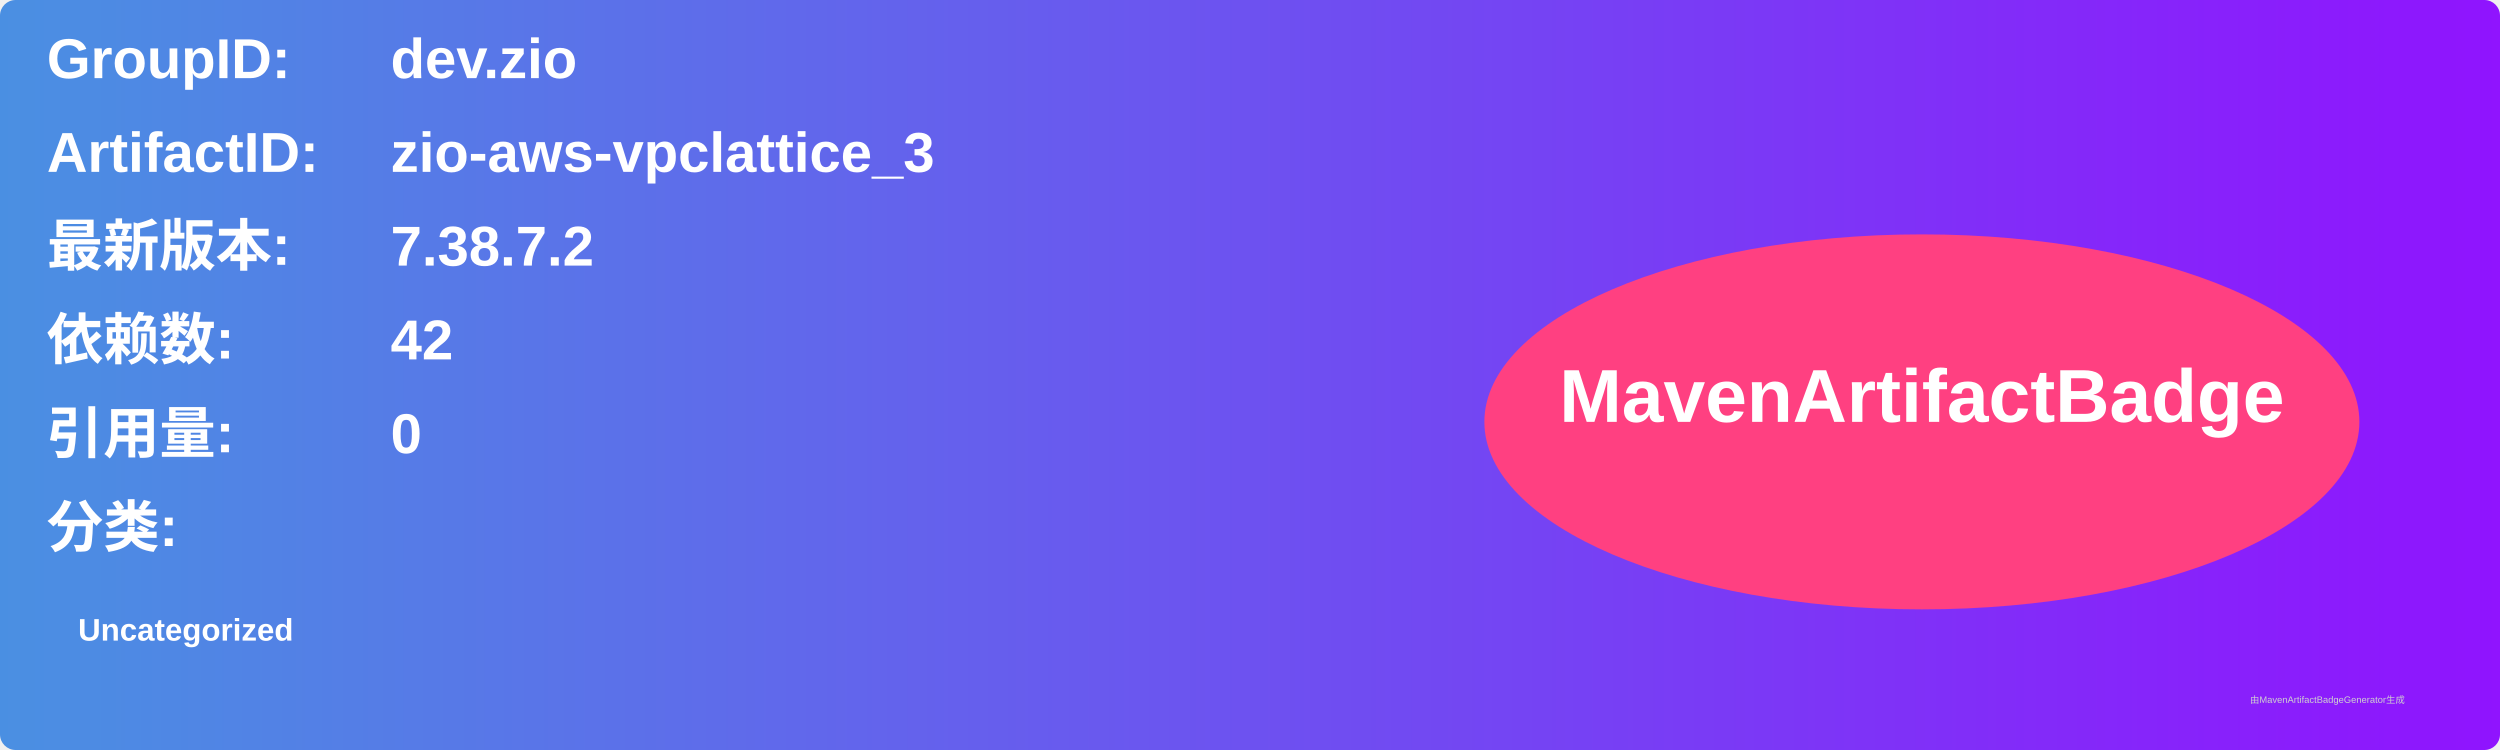
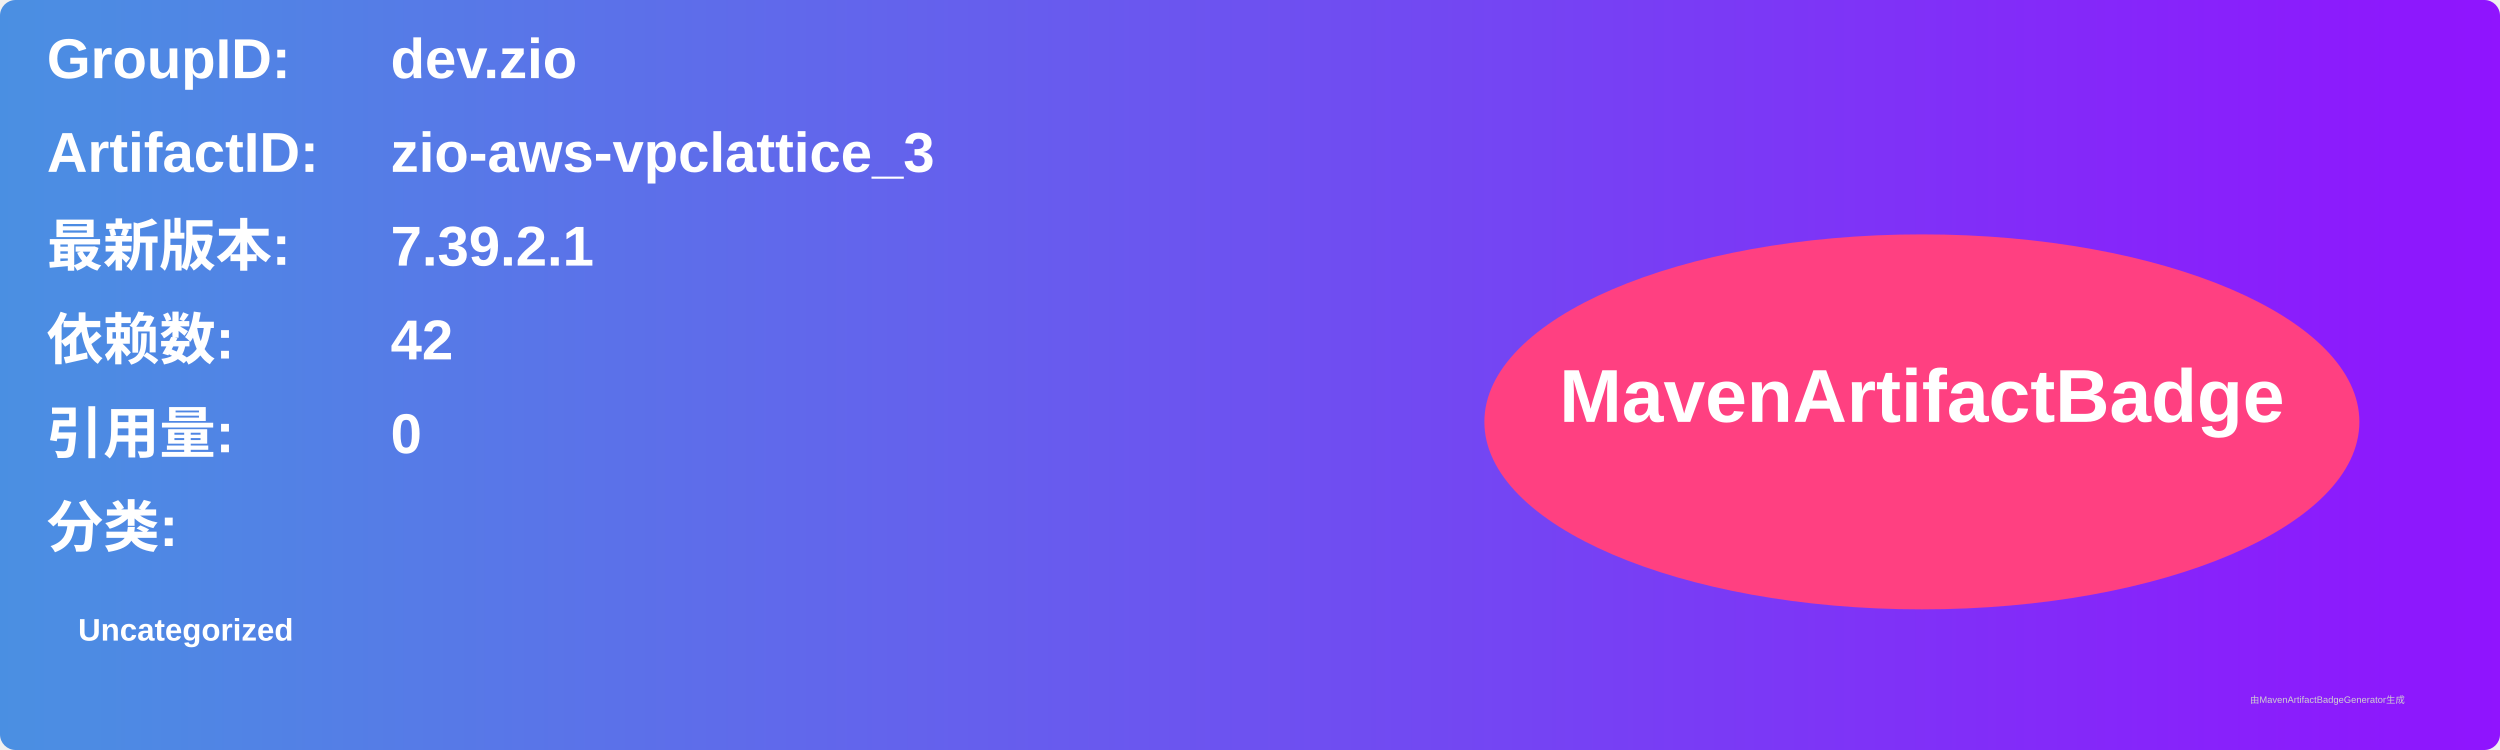
<svg xmlns="http://www.w3.org/2000/svg" width="800" height="240" viewBox="0 0 800 240">
  <linearGradient id="grad" x1="0%" y1="0%" x2="100%" y2="0%">
    <stop offset="0%" stop-color="#4a90e2" />
    <stop offset="100%" stop-color="#9013fe" />
  </linearGradient>
  <rect width="100%" height="100%" rx="5" ry="5" fill="url(#grad)" />
  <g transform="translate(15, 15)">
    <text x="0" y="10" font-family="Arial" font-size="18" fill="white" font-weight="bold" width="260">GroupID:</text>
    <text x="110" y="10" font-family="Arial" font-size="18" fill="white" font-weight="bold" width="460">dev.zio</text>
    <text x="0" y="40" font-family="Arial" font-size="18" fill="white" font-weight="bold" width="260">ArtifactID:</text>
    <text x="110" y="40" font-family="Arial" font-size="18" fill="white" font-weight="bold" width="460">zio-aws-vpclattice_3</text>
    <text x="0" y="70" font-family="Arial" font-size="18" fill="white" font-weight="bold">最新版本:</text>
    <text x="110" y="70" font-family="Arial" font-size="18" fill="white" font-weight="bold">
-       <tspan font-weight="bold">7.38.7.2</tspan>
+       <tspan font-weight="bold">7.39.2.1</tspan>
    </text>
    <text x="0" y="100" font-family="Arial" font-size="18" fill="white" font-weight="bold">依赖数: </text>
    <text x="110" y="100" font-family="Arial" font-size="18" fill="white">
      <tspan font-weight="bold">42</tspan>
    </text>
    <text x="0" y="130" font-family="Arial" font-size="18" fill="white" font-weight="bold">引用量: </text>
    <text x="110" y="130" font-family="Arial" font-size="18" fill="white">
      <tspan font-weight="bold">0</tspan>
    </text>
    <text x="0" y="160" font-family="Arial" font-size="18" fill="white" font-weight="bold">分类:</text>
    <text x="10" y="190" font-family="Arial" font-size="10" fill="white">
      <tspan font-weight="bold">Uncategorized</tspan>
    </text>
    <ellipse cx="600" cy="120" rx="140" ry="60" fill="#ff4081" />
    <text x="600" y="120" text-anchor="middle" font-family="Arial" font-size="24" fill="white" font-weight="bold">MavenArtifactBadge</text>
  </g>
  <text x="720" y="225" font-family="Arial" font-size="3" fill="#d0d0d0">由MavenArtifactBadgeGenerator生成</text>
</svg>
